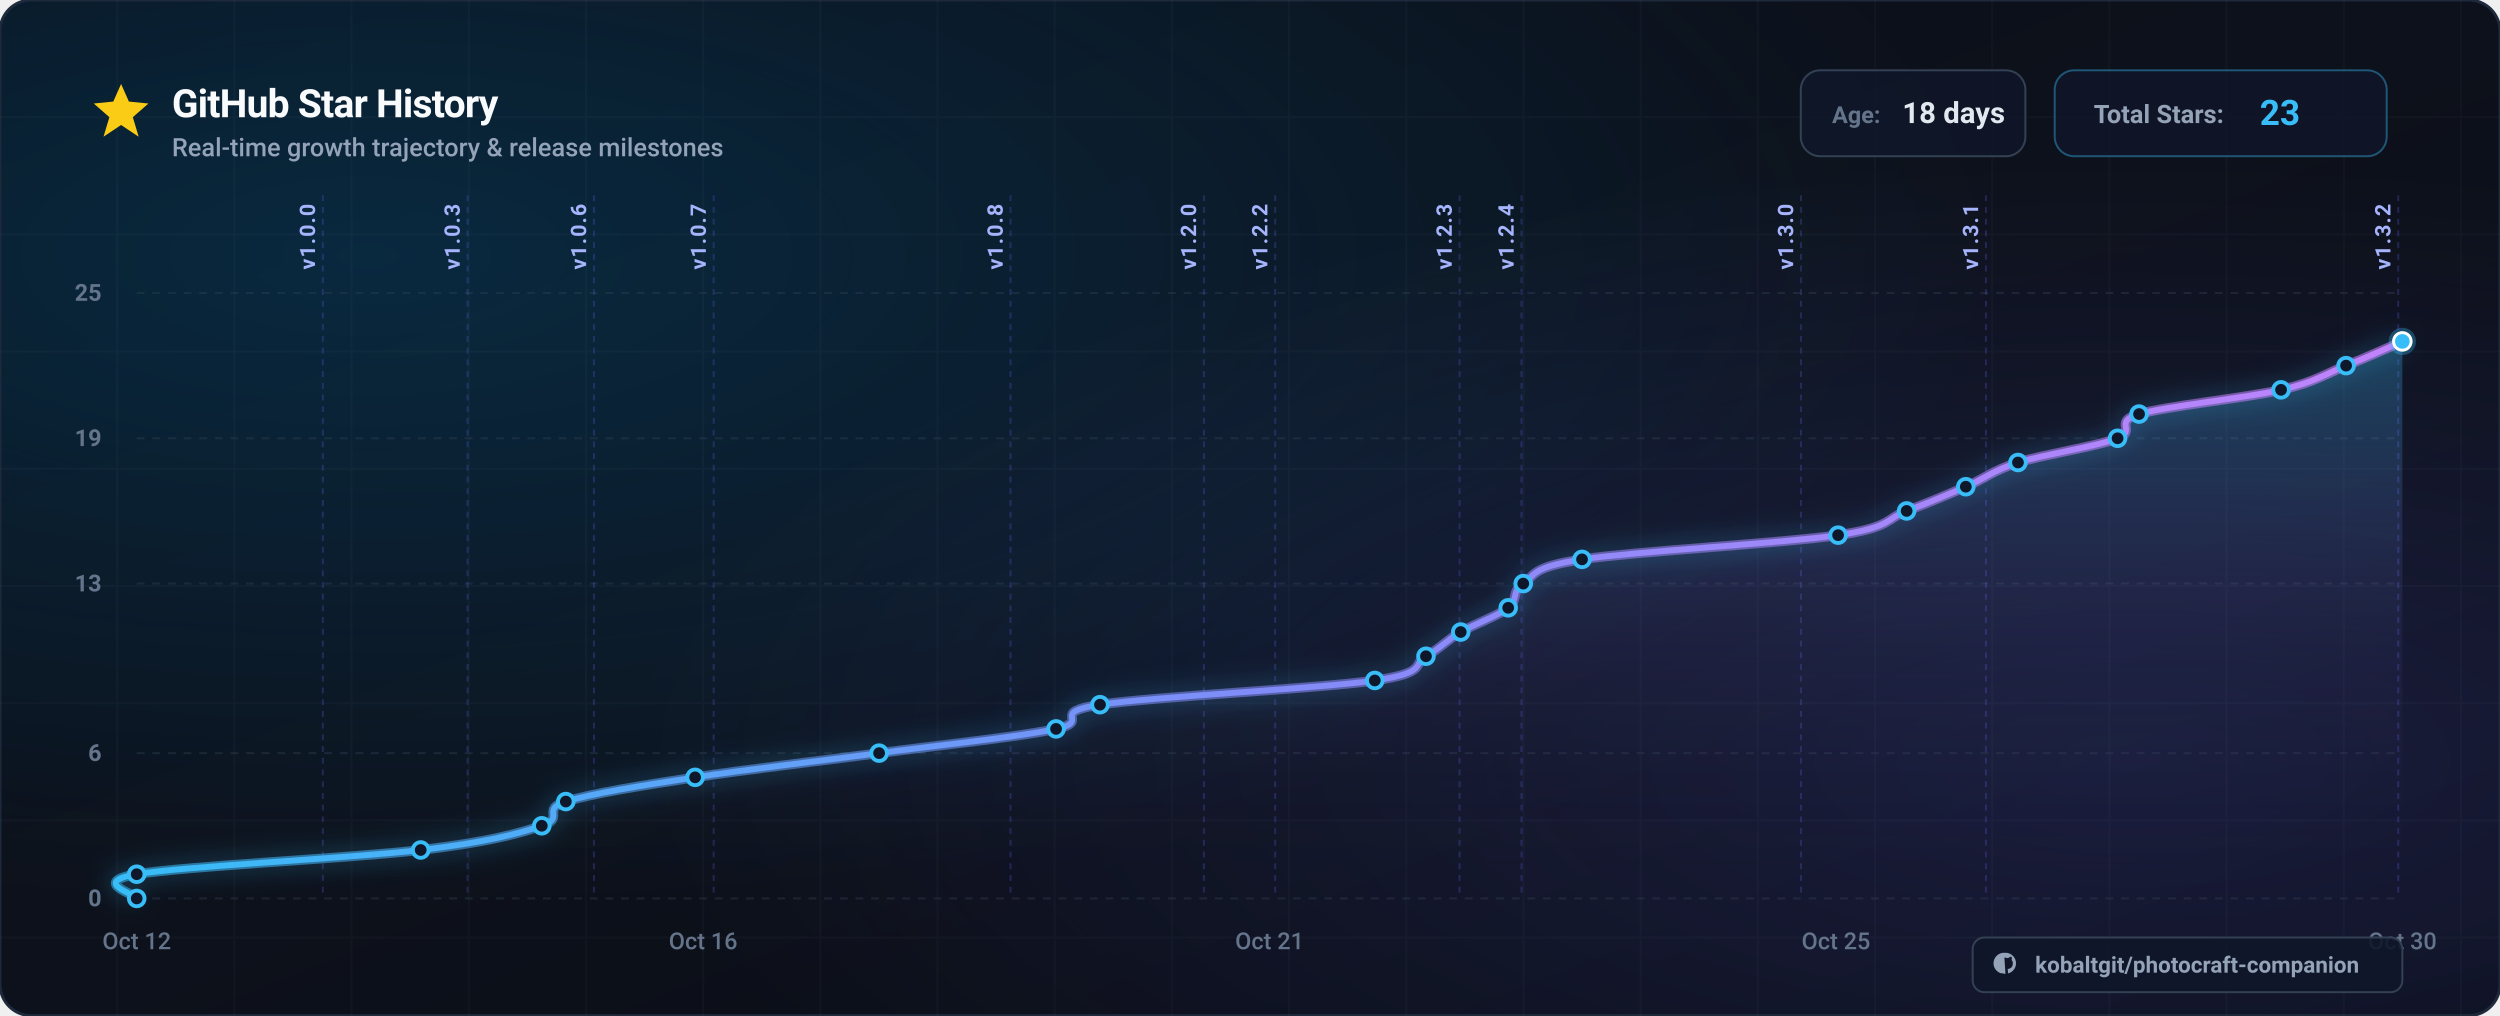
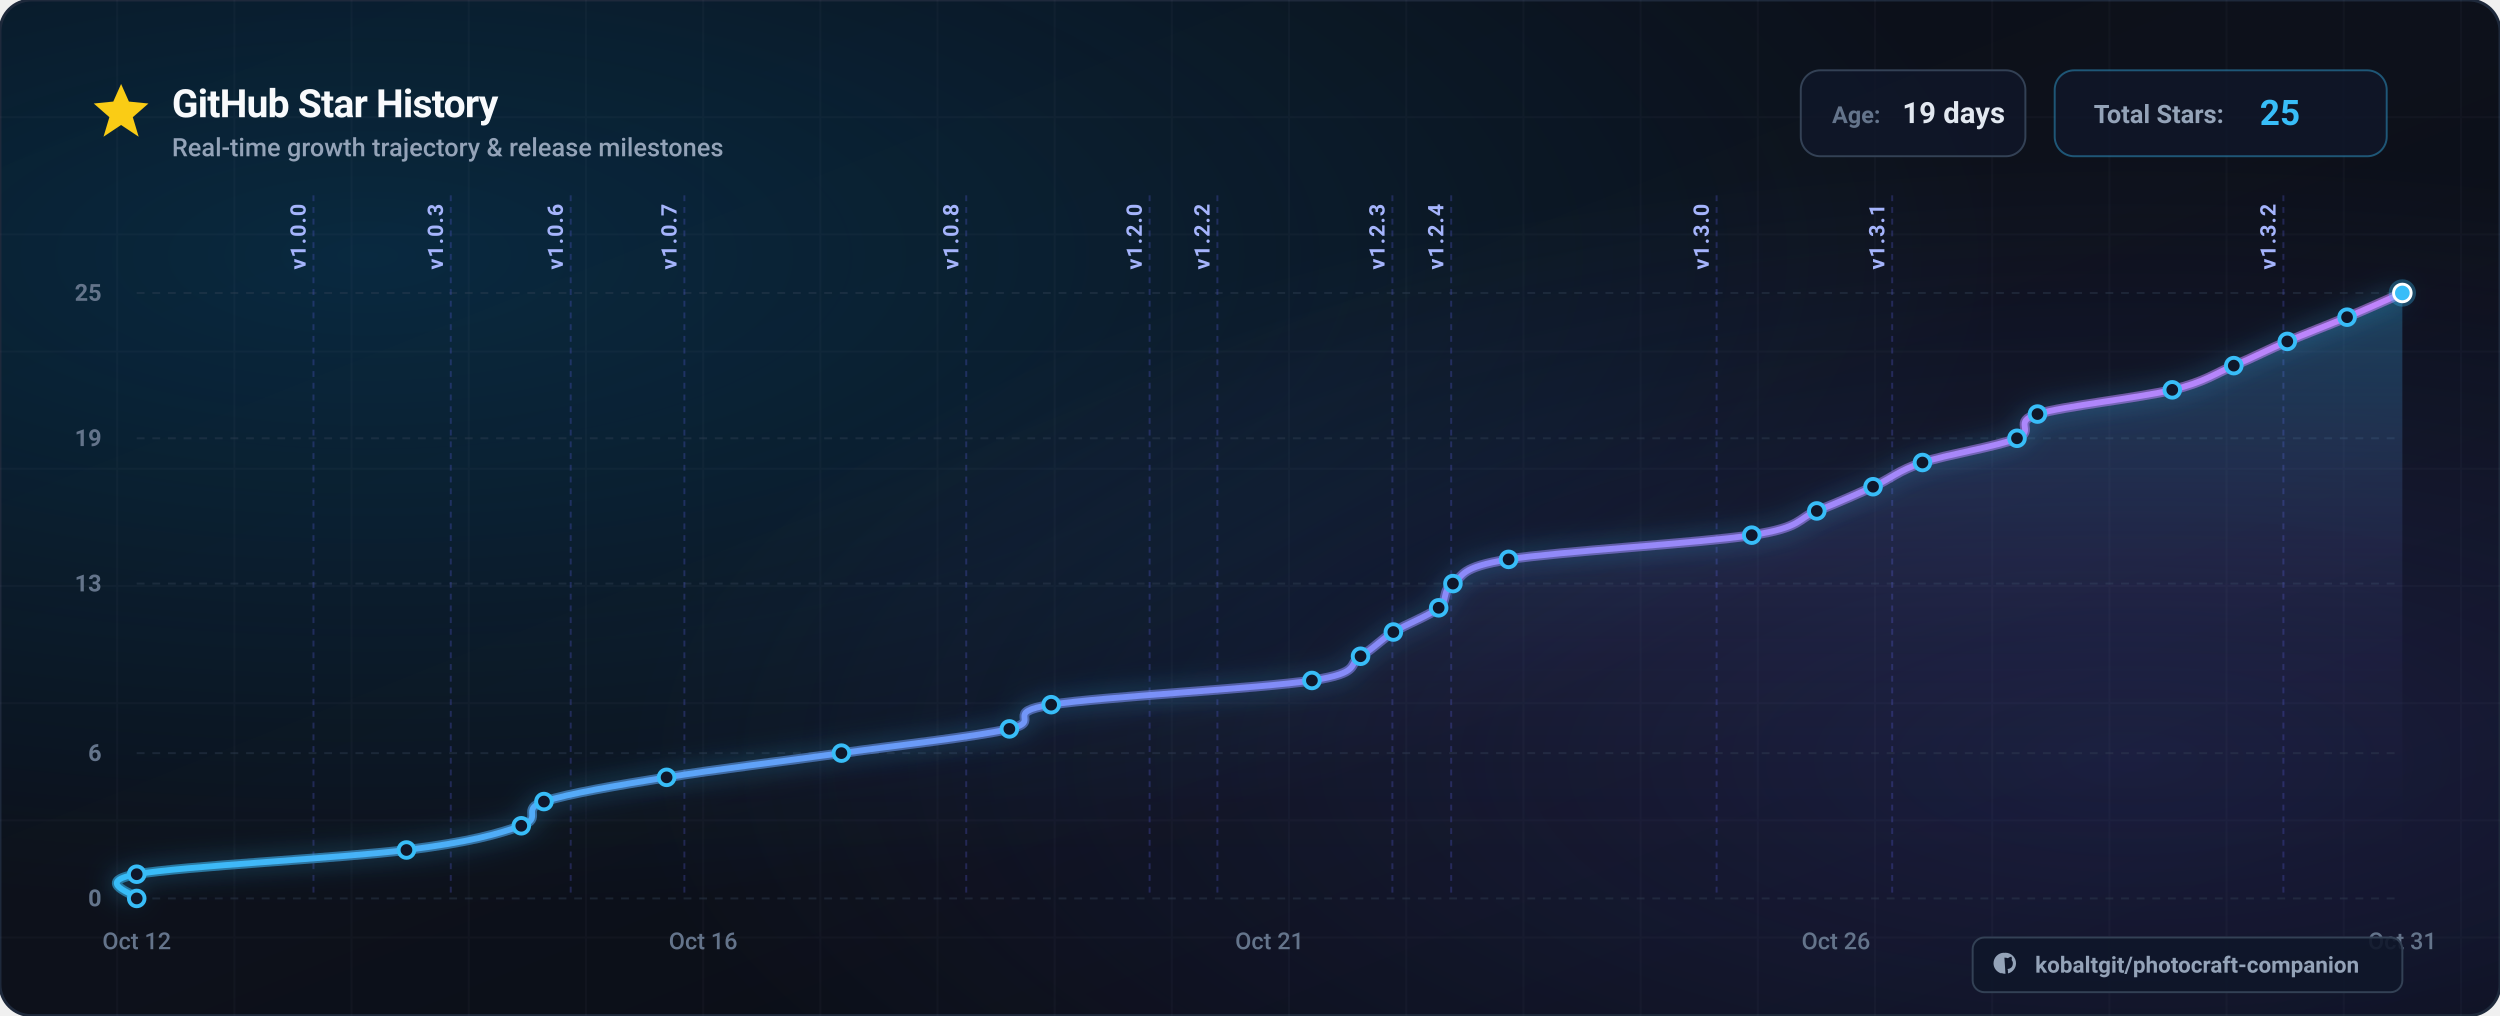
<svg xmlns="http://www.w3.org/2000/svg" viewBox="0 0 1280 520" width="1280" height="520" font-family="-apple-system, BlinkMacSystemFont, 'Segoe UI', Roboto, Helvetica, Arial, sans-serif">
  <defs>
    <linearGradient id="bg-base" x1="0%" y1="0%" x2="100%" y2="100%">
      <stop offset="0%" stop-color="#0a0e17" />
      <stop offset="50%" stop-color="#0d111b" />
      <stop offset="100%" stop-color="#080b12" />
    </linearGradient>
    <radialGradient id="bg-glow-cyan" cx="15%" cy="25%" r="65%">
      <stop offset="0%" stop-color="#0284c7" stop-opacity="0.22" />
      <stop offset="100%" stop-color="#0284c7" stop-opacity="0" />
    </radialGradient>
    <radialGradient id="bg-glow-purple" cx="85%" cy="75%" r="60%">
      <stop offset="0%" stop-color="#6366f1" stop-opacity="0.18" />
      <stop offset="100%" stop-color="#6366f1" stop-opacity="0" />
    </radialGradient>
    <linearGradient id="curve-gradient" x1="0%" y1="0%" x2="100%" y2="0%">
      <stop offset="0%" stop-color="#38bdf8" />
      <stop offset="50%" stop-color="#818cf8" />
      <stop offset="100%" stop-color="#c084fc" />
    </linearGradient>
    <linearGradient id="area-gradient" x1="0%" y1="0%" x2="0%" y2="100%">
      <stop offset="0%" stop-color="#38bdf8" stop-opacity="0.28" />
      <stop offset="50%" stop-color="#818cf8" stop-opacity="0.08" />
      <stop offset="100%" stop-color="#080b12" stop-opacity="0" />
    </linearGradient>
    <filter id="glow-line" x="-20%" y="-20%" width="140%" height="140%">
      <feDropShadow dx="0" dy="0" stdDeviation="6" flood-color="#38bdf8" flood-opacity="0.6" />
    </filter>
    <filter id="shadow-card" x="-10%" y="-10%" width="120%" height="120%">
      <feDropShadow dx="0" dy="12" stdDeviation="20" flood-color="#000000" flood-opacity="0.6" />
    </filter>
  </defs>
  <rect width="1280" height="520" rx="16" fill="url(#bg-base)" />
  <rect width="1280" height="520" rx="16" fill="url(#bg-glow-cyan)" />
  <rect width="1280" height="520" rx="16" fill="url(#bg-glow-purple)" />
  <rect width="1280" height="520" rx="16" fill="none" stroke="#1e293b" stroke-width="1.5" />
  <g opacity="0.04" stroke="#94a3b8" stroke-width="1">
    <line x1="60" y1="0" x2="60" y2="520" />
    <line x1="120" y1="0" x2="120" y2="520" />
    <line x1="180" y1="0" x2="180" y2="520" />
    <line x1="240" y1="0" x2="240" y2="520" />
    <line x1="300" y1="0" x2="300" y2="520" />
    <line x1="360" y1="0" x2="360" y2="520" />
    <line x1="420" y1="0" x2="420" y2="520" />
    <line x1="480" y1="0" x2="480" y2="520" />
    <line x1="540" y1="0" x2="540" y2="520" />
    <line x1="600" y1="0" x2="600" y2="520" />
    <line x1="660" y1="0" x2="660" y2="520" />
    <line x1="720" y1="0" x2="720" y2="520" />
    <line x1="780" y1="0" x2="780" y2="520" />
    <line x1="840" y1="0" x2="840" y2="520" />
    <line x1="900" y1="0" x2="900" y2="520" />
    <line x1="960" y1="0" x2="960" y2="520" />
    <line x1="1020" y1="0" x2="1020" y2="520" />
    <line x1="1080" y1="0" x2="1080" y2="520" />
    <line x1="1140" y1="0" x2="1140" y2="520" />
    <line x1="1200" y1="0" x2="1200" y2="520" />
    <line x1="1260" y1="0" x2="1260" y2="520" />
    <line x1="0" y1="60" x2="1280" y2="60" />
    <line x1="0" y1="120" x2="1280" y2="120" />
    <line x1="0" y1="180" x2="1280" y2="180" />
    <line x1="0" y1="240" x2="1280" y2="240" />
    <line x1="0" y1="300" x2="1280" y2="300" />
    <line x1="0" y1="360" x2="1280" y2="360" />
    <line x1="0" y1="420" x2="1280" y2="420" />
    <line x1="0" y1="480" x2="1280" y2="480" />
  </g>
  <g transform="translate(48, 42)">
    <g transform="translate(0, 0)">
      <polygon points="14,1 18,10 28,11 20,18 23,28 14,22 5,28 8,18 0,11 10,10" fill="#facc15" />
    </g>
    <text x="40" y="18" font-size="20" font-weight="700" fill="#f8fafc" letter-spacing="-0.02em">
      GitHub Star History
    </text>
    <text x="40" y="38" font-size="13" font-weight="500" fill="#94a3b8">
      Real-time growth trajectory &amp; release milestones
    </text>
    <g transform="translate(874, -6)">
      <g transform="translate(0, 0)">
        <rect width="115" height="44" rx="10" fill="#0f172a" fill-opacity="0.8" stroke="#334155" stroke-width="1" />
        <text x="16" y="27" font-size="12" font-weight="600" fill="#64748b">Age:</text>
-         <text x="52" y="27" font-size="15" font-weight="700" fill="#e2e8f0">18 days</text>
+         <text x="52" y="27" font-size="15" font-weight="700" fill="#e2e8f0">19 days</text>
      </g>
      <g transform="translate(130, 0)">
        <rect width="170" height="44" rx="10" fill="#0f172a" fill-opacity="0.8" stroke="#38bdf8" stroke-opacity="0.4" stroke-width="1" />
        <text x="20" y="27" font-size="13" font-weight="600" fill="#94a3b8">Total Stars:</text>
-         <text x="105" y="28" font-size="18" font-weight="700" fill="#38bdf8">23</text>
+         <text x="105" y="28" font-size="18" font-weight="700" fill="#38bdf8">25</text>
      </g>
    </g>
  </g>
  <g>
    <line x1="70" y1="460.0" x2="1230.0" y2="460.0" stroke="#334155" stroke-opacity="0.4" stroke-width="1" stroke-dasharray="4 4" />
    <text x="52" y="464.0" font-size="12" font-weight="600" fill="#64748b" text-anchor="end">0</text>
    <line x1="70" y1="385.6" x2="1230.0" y2="385.6" stroke="#334155" stroke-opacity="0.4" stroke-width="1" stroke-dasharray="4 4" />
    <text x="52" y="389.6" font-size="12" font-weight="600" fill="#64748b" text-anchor="end">6</text>
    <line x1="70" y1="298.8" x2="1230.0" y2="298.8" stroke="#334155" stroke-opacity="0.4" stroke-width="1" stroke-dasharray="4 4" />
    <text x="52" y="302.8" font-size="12" font-weight="600" fill="#64748b" text-anchor="end">13</text>
    <line x1="70" y1="224.4" x2="1230.0" y2="224.4" stroke="#334155" stroke-opacity="0.4" stroke-width="1" stroke-dasharray="4 4" />
    <text x="52" y="228.4" font-size="12" font-weight="600" fill="#64748b" text-anchor="end">19</text>
    <line x1="70" y1="150.0" x2="1230.0" y2="150.0" stroke="#334155" stroke-opacity="0.4" stroke-width="1" stroke-dasharray="4 4" />
    <text x="52" y="154.0" font-size="12" font-weight="600" fill="#64748b" text-anchor="end">25</text>
  </g>
  <g>
    <text x="70.0" y="486.0" font-size="12" font-weight="500" fill="#64748b" text-anchor="middle">Oct 12</text>
    <text x="360.0" y="486.0" font-size="12" font-weight="500" fill="#64748b" text-anchor="middle">Oct 16</text>
    <text x="650.0" y="486.0" font-size="12" font-weight="500" fill="#64748b" text-anchor="middle">Oct 21</text>
-     <text x="940.0" y="486.0" font-size="12" font-weight="500" fill="#64748b" text-anchor="middle">Oct 25</text>
-     <text x="1230.0" y="486.0" font-size="12" font-weight="500" fill="#64748b" text-anchor="middle">Oct 30</text>
+     <text x="940.0" y="486.0" font-size="12" font-weight="500" fill="#64748b" text-anchor="middle">Oct 26</text>
+     <text x="1230.0" y="486.0" font-size="12" font-weight="500" fill="#64748b" text-anchor="middle">Oct 31</text>
  </g>
  <g>
-     <line x1="165.3" y1="100" x2="165.3" y2="460" stroke="#6366f1" stroke-opacity="0.25" stroke-width="1" stroke-dasharray="3 3" />
-     <text x="161.3" y="138.0" transform="rotate(-90 161.3,138.0)" font-size="11" font-weight="600" fill="#a5b4fc" letter-spacing="0.05em">v1.0.0</text>
-     <line x1="239.4" y1="100" x2="239.4" y2="460" stroke="#6366f1" stroke-opacity="0.25" stroke-width="1" stroke-dasharray="3 3" />
-     <text x="235.4" y="138.0" transform="rotate(-90 235.4,138.0)" font-size="11" font-weight="600" fill="#a5b4fc" letter-spacing="0.05em">v1.0.3</text>
-     <line x1="304.1" y1="100" x2="304.1" y2="460" stroke="#6366f1" stroke-opacity="0.25" stroke-width="1" stroke-dasharray="3 3" />
-     <text x="300.1" y="138.0" transform="rotate(-90 300.1,138.0)" font-size="11" font-weight="600" fill="#a5b4fc" letter-spacing="0.05em">v1.0.6</text>
-     <line x1="365.4" y1="100" x2="365.4" y2="460" stroke="#6366f1" stroke-opacity="0.25" stroke-width="1" stroke-dasharray="3 3" />
-     <text x="361.4" y="138.0" transform="rotate(-90 361.4,138.0)" font-size="11" font-weight="600" fill="#a5b4fc" letter-spacing="0.05em">v1.0.7</text>
-     <line x1="517.4" y1="100" x2="517.4" y2="460" stroke="#6366f1" stroke-opacity="0.25" stroke-width="1" stroke-dasharray="3 3" />
-     <text x="513.4" y="138.0" transform="rotate(-90 513.4,138.0)" font-size="11" font-weight="600" fill="#a5b4fc" letter-spacing="0.05em">v1.0.8</text>
-     <line x1="616.4" y1="100" x2="616.4" y2="460" stroke="#6366f1" stroke-opacity="0.25" stroke-width="1" stroke-dasharray="3 3" />
-     <text x="612.4" y="138.0" transform="rotate(-90 612.4,138.0)" font-size="11" font-weight="600" fill="#a5b4fc" letter-spacing="0.05em">v1.2.0</text>
-     <line x1="652.9" y1="100" x2="652.9" y2="460" stroke="#6366f1" stroke-opacity="0.25" stroke-width="1" stroke-dasharray="3 3" />
-     <text x="648.9" y="138.0" transform="rotate(-90 648.9,138.0)" font-size="11" font-weight="600" fill="#a5b4fc" letter-spacing="0.05em">v1.2.2</text>
-     <line x1="747.3" y1="100" x2="747.3" y2="460" stroke="#6366f1" stroke-opacity="0.25" stroke-width="1" stroke-dasharray="3 3" />
-     <text x="743.3" y="138.0" transform="rotate(-90 743.3,138.0)" font-size="11" font-weight="600" fill="#a5b4fc" letter-spacing="0.05em">v1.2.3</text>
-     <line x1="779.0" y1="100" x2="779.0" y2="460" stroke="#6366f1" stroke-opacity="0.25" stroke-width="1" stroke-dasharray="3 3" />
-     <text x="775.0" y="138.0" transform="rotate(-90 775.0,138.0)" font-size="11" font-weight="600" fill="#a5b4fc" letter-spacing="0.05em">v1.2.4</text>
-     <line x1="922.1" y1="100" x2="922.1" y2="460" stroke="#6366f1" stroke-opacity="0.25" stroke-width="1" stroke-dasharray="3 3" />
-     <text x="918.1" y="138.0" transform="rotate(-90 918.1,138.0)" font-size="11" font-weight="600" fill="#a5b4fc" letter-spacing="0.05em">v1.3.0</text>
-     <line x1="1016.8" y1="100" x2="1016.8" y2="460" stroke="#6366f1" stroke-opacity="0.25" stroke-width="1" stroke-dasharray="3 3" />
-     <text x="1012.8" y="138.0" transform="rotate(-90 1012.8,138.0)" font-size="11" font-weight="600" fill="#a5b4fc" letter-spacing="0.05em">v1.3.1</text>
-     <line x1="1227.9" y1="100" x2="1227.9" y2="460" stroke="#6366f1" stroke-opacity="0.25" stroke-width="1" stroke-dasharray="3 3" />
-     <text x="1223.9" y="138.0" transform="rotate(-90 1223.9,138.0)" font-size="11" font-weight="600" fill="#a5b4fc" letter-spacing="0.05em">v1.3.2</text>
+     <line x1="160.5" y1="100" x2="160.5" y2="460" stroke="#6366f1" stroke-opacity="0.25" stroke-width="1" stroke-dasharray="3 3" />
+     <text x="156.5" y="138.0" transform="rotate(-90 156.5,138.0)" font-size="11" font-weight="600" fill="#a5b4fc" letter-spacing="0.05em">v1.0.0</text>
+     <line x1="230.8" y1="100" x2="230.8" y2="460" stroke="#6366f1" stroke-opacity="0.25" stroke-width="1" stroke-dasharray="3 3" />
+     <text x="226.8" y="138.0" transform="rotate(-90 226.8,138.0)" font-size="11" font-weight="600" fill="#a5b4fc" letter-spacing="0.05em">v1.0.3</text>
+     <line x1="292.2" y1="100" x2="292.2" y2="460" stroke="#6366f1" stroke-opacity="0.25" stroke-width="1" stroke-dasharray="3 3" />
+     <text x="288.2" y="138.0" transform="rotate(-90 288.2,138.0)" font-size="11" font-weight="600" fill="#a5b4fc" letter-spacing="0.05em">v1.0.6</text>
+     <line x1="350.4" y1="100" x2="350.4" y2="460" stroke="#6366f1" stroke-opacity="0.25" stroke-width="1" stroke-dasharray="3 3" />
+     <text x="346.4" y="138.0" transform="rotate(-90 346.4,138.0)" font-size="11" font-weight="600" fill="#a5b4fc" letter-spacing="0.05em">v1.0.7</text>
+     <line x1="494.7" y1="100" x2="494.7" y2="460" stroke="#6366f1" stroke-opacity="0.25" stroke-width="1" stroke-dasharray="3 3" />
+     <text x="490.7" y="138.0" transform="rotate(-90 490.7,138.0)" font-size="11" font-weight="600" fill="#a5b4fc" letter-spacing="0.05em">v1.0.8</text>
+     <line x1="588.6" y1="100" x2="588.6" y2="460" stroke="#6366f1" stroke-opacity="0.25" stroke-width="1" stroke-dasharray="3 3" />
+     <text x="584.6" y="138.0" transform="rotate(-90 584.6,138.0)" font-size="11" font-weight="600" fill="#a5b4fc" letter-spacing="0.05em">v1.2.0</text>
+     <line x1="623.3" y1="100" x2="623.3" y2="460" stroke="#6366f1" stroke-opacity="0.25" stroke-width="1" stroke-dasharray="3 3" />
+     <text x="619.3" y="138.0" transform="rotate(-90 619.3,138.0)" font-size="11" font-weight="600" fill="#a5b4fc" letter-spacing="0.05em">v1.2.2</text>
+     <line x1="712.9" y1="100" x2="712.9" y2="460" stroke="#6366f1" stroke-opacity="0.25" stroke-width="1" stroke-dasharray="3 3" />
+     <text x="708.9" y="138.0" transform="rotate(-90 708.9,138.0)" font-size="11" font-weight="600" fill="#a5b4fc" letter-spacing="0.05em">v1.2.3</text>
+     <line x1="743.0" y1="100" x2="743.0" y2="460" stroke="#6366f1" stroke-opacity="0.25" stroke-width="1" stroke-dasharray="3 3" />
+     <text x="739.0" y="138.0" transform="rotate(-90 739.0,138.0)" font-size="11" font-weight="600" fill="#a5b4fc" letter-spacing="0.05em">v1.2.4</text>
+     <line x1="878.9" y1="100" x2="878.9" y2="460" stroke="#6366f1" stroke-opacity="0.25" stroke-width="1" stroke-dasharray="3 3" />
+     <text x="874.9" y="138.0" transform="rotate(-90 874.9,138.0)" font-size="11" font-weight="600" fill="#a5b4fc" letter-spacing="0.05em">v1.3.0</text>
+     <line x1="968.8" y1="100" x2="968.8" y2="460" stroke="#6366f1" stroke-opacity="0.25" stroke-width="1" stroke-dasharray="3 3" />
+     <text x="964.8" y="138.0" transform="rotate(-90 964.8,138.0)" font-size="11" font-weight="600" fill="#a5b4fc" letter-spacing="0.05em">v1.3.1</text>
+     <line x1="1169.1" y1="100" x2="1169.1" y2="460" stroke="#6366f1" stroke-opacity="0.25" stroke-width="1" stroke-dasharray="3 3" />
+     <text x="1165.1" y="138.0" transform="rotate(-90 1165.1,138.0)" font-size="11" font-weight="600" fill="#a5b4fc" letter-spacing="0.05em">v1.3.2</text>
  </g>
-   <path d="M 70.0,460.0 C 70.0,457.9 45.8,451.7 70.0,447.6 C 94.2,443.5 180.9,439.3 215.4,435.2 C 250.0,431.1 265.0,426.9 277.4,422.8 C 289.8,418.7 276.6,414.5 289.7,410.4 C 302.8,406.3 329.1,402.1 355.9,398.0 C 382.6,393.9 419.3,389.7 450.1,385.6 C 480.9,381.5 521.9,377.3 540.7,373.2 C 559.6,369.1 536.0,364.9 563.2,360.8 C 590.4,356.7 676.1,352.5 703.9,348.4 C 731.7,344.3 722.8,340.1 730.1,336.0 C 737.4,331.9 740.8,327.7 747.9,323.6 C 754.9,319.5 766.9,315.3 772.2,311.2 C 777.6,307.1 773.6,302.9 779.9,298.8 C 786.2,294.7 783.1,290.5 810.0,286.4 C 836.9,282.3 913.4,278.1 941.1,274.0 C 968.8,269.9 965.3,265.7 976.2,261.6 C 987.1,257.5 997.0,253.3 1006.5,249.2 C 1016.0,245.1 1020.3,240.9 1033.2,236.8 C 1046.2,232.7 1073.9,228.5 1084.2,224.4 C 1094.5,220.3 1081.3,216.1 1095.2,212.0 C 1109.2,207.9 1150.3,203.7 1167.9,199.6 C 1185.6,195.5 1190.8,191.3 1201.2,187.2 C 1211.5,183.1 1225.2,176.9 1230.0,174.8 L 1230.0,460.0 L 70.0,460.0 Z" fill="url(#area-gradient)" />
-   <path d="M 70.0,460.0 C 70.0,457.9 45.8,451.7 70.0,447.6 C 94.2,443.5 180.9,439.3 215.4,435.2 C 250.0,431.1 265.0,426.9 277.4,422.8 C 289.8,418.7 276.6,414.5 289.7,410.4 C 302.8,406.3 329.1,402.1 355.9,398.0 C 382.6,393.9 419.3,389.7 450.1,385.6 C 480.9,381.5 521.9,377.3 540.7,373.2 C 559.6,369.1 536.0,364.9 563.2,360.8 C 590.4,356.7 676.1,352.5 703.9,348.4 C 731.7,344.3 722.8,340.1 730.1,336.0 C 737.4,331.9 740.8,327.7 747.9,323.6 C 754.9,319.5 766.9,315.3 772.2,311.2 C 777.6,307.1 773.6,302.9 779.9,298.8 C 786.2,294.7 783.1,290.5 810.0,286.4 C 836.9,282.3 913.4,278.1 941.1,274.0 C 968.8,269.9 965.3,265.7 976.2,261.6 C 987.1,257.5 997.0,253.3 1006.5,249.2 C 1016.0,245.1 1020.3,240.9 1033.2,236.8 C 1046.2,232.7 1073.9,228.5 1084.2,224.4 C 1094.5,220.3 1081.3,216.1 1095.2,212.0 C 1109.2,207.9 1150.3,203.7 1167.9,199.6 C 1185.6,195.5 1190.8,191.3 1201.2,187.2 C 1211.5,183.1 1225.2,176.9 1230.0,174.8" fill="none" stroke="url(#curve-gradient)" stroke-width="5" filter="url(#glow-line)" opacity="0.6" />
-   <path d="M 70.0,460.0 C 70.0,457.9 45.8,451.7 70.0,447.6 C 94.2,443.5 180.9,439.3 215.4,435.2 C 250.0,431.1 265.0,426.9 277.4,422.8 C 289.8,418.7 276.6,414.5 289.7,410.4 C 302.8,406.3 329.1,402.1 355.9,398.0 C 382.6,393.9 419.3,389.7 450.1,385.6 C 480.9,381.5 521.9,377.3 540.7,373.2 C 559.6,369.1 536.0,364.9 563.2,360.8 C 590.4,356.7 676.1,352.5 703.9,348.4 C 731.7,344.3 722.8,340.1 730.1,336.0 C 737.4,331.9 740.8,327.7 747.9,323.6 C 754.9,319.5 766.9,315.3 772.2,311.2 C 777.6,307.1 773.6,302.9 779.9,298.8 C 786.2,294.7 783.1,290.5 810.0,286.4 C 836.9,282.3 913.4,278.1 941.1,274.0 C 968.8,269.9 965.3,265.7 976.2,261.6 C 987.1,257.5 997.0,253.3 1006.5,249.2 C 1016.0,245.1 1020.3,240.9 1033.2,236.8 C 1046.2,232.7 1073.9,228.5 1084.2,224.4 C 1094.5,220.3 1081.3,216.1 1095.2,212.0 C 1109.2,207.9 1150.3,203.7 1167.9,199.6 C 1185.6,195.5 1190.8,191.3 1201.2,187.2 C 1211.5,183.1 1225.2,176.9 1230.0,174.8" fill="none" stroke="url(#curve-gradient)" stroke-width="3" stroke-linecap="round" stroke-linejoin="round" />
+   <path d="M 70.0,460.0 C 70.0,457.9 47.0,451.7 70.0,447.6 C 93.0,443.5 175.2,439.3 208.1,435.2 C 240.9,431.1 255.1,426.9 266.9,422.8 C 278.6,418.7 266.1,414.5 278.5,410.4 C 291.0,406.3 316.0,402.1 341.3,398.0 C 366.7,393.9 401.5,389.7 430.8,385.6 C 460.0,381.5 498.9,377.3 516.8,373.2 C 534.7,369.1 512.3,364.9 538.2,360.8 C 564.0,356.7 645.3,352.5 671.7,348.4 C 698.1,344.3 689.6,340.1 696.6,336.0 C 703.5,331.9 706.8,327.7 713.4,323.6 C 720.1,319.5 731.5,315.3 736.6,311.2 C 741.7,307.1 737.9,302.9 743.9,298.8 C 749.8,294.7 746.9,290.5 772.4,286.4 C 797.9,282.3 870.6,278.1 896.9,274.0 C 923.2,269.9 919.9,265.7 930.2,261.6 C 940.6,257.5 950.0,253.3 959.0,249.2 C 968.0,245.1 972.0,240.9 984.3,236.8 C 996.6,232.7 1022.9,228.5 1032.7,224.4 C 1042.5,220.3 1029.9,216.1 1043.2,212.0 C 1056.4,207.9 1095.4,203.7 1112.2,199.6 C 1129.0,195.5 1133.9,191.3 1143.7,187.2 C 1153.6,183.1 1161.4,178.9 1171.1,174.8 C 1180.8,170.7 1191.9,166.5 1201.7,162.4 C 1211.5,158.3 1225.3,152.1 1230.0,150.0 L 1230.0,460.0 L 70.0,460.0 Z" fill="url(#area-gradient)" />
+   <path d="M 70.0,460.0 C 70.0,457.9 47.0,451.7 70.0,447.6 C 93.0,443.5 175.2,439.3 208.1,435.2 C 240.9,431.1 255.1,426.9 266.9,422.8 C 278.6,418.7 266.1,414.5 278.5,410.4 C 291.0,406.3 316.0,402.1 341.3,398.0 C 366.7,393.9 401.5,389.7 430.8,385.6 C 460.0,381.5 498.9,377.3 516.8,373.2 C 534.7,369.1 512.3,364.9 538.2,360.8 C 564.0,356.7 645.3,352.5 671.7,348.4 C 698.1,344.3 689.6,340.1 696.6,336.0 C 703.5,331.9 706.8,327.7 713.4,323.6 C 720.1,319.5 731.5,315.3 736.6,311.2 C 741.7,307.1 737.9,302.9 743.9,298.8 C 749.8,294.7 746.9,290.5 772.4,286.4 C 797.9,282.3 870.6,278.1 896.9,274.0 C 923.2,269.9 919.9,265.7 930.2,261.6 C 940.6,257.5 950.0,253.3 959.0,249.2 C 968.0,245.1 972.0,240.9 984.3,236.8 C 996.6,232.7 1022.9,228.5 1032.7,224.4 C 1042.5,220.3 1029.9,216.1 1043.2,212.0 C 1056.4,207.9 1095.4,203.7 1112.2,199.6 C 1129.0,195.5 1133.9,191.3 1143.7,187.2 C 1153.6,183.1 1161.4,178.9 1171.1,174.8 C 1180.8,170.7 1191.9,166.5 1201.7,162.4 C 1211.5,158.3 1225.3,152.1 1230.0,150.0" fill="none" stroke="url(#curve-gradient)" stroke-width="5" filter="url(#glow-line)" opacity="0.6" />
+   <path d="M 70.0,460.0 C 70.0,457.9 47.0,451.7 70.0,447.6 C 93.0,443.5 175.2,439.3 208.1,435.2 C 240.9,431.1 255.1,426.9 266.9,422.8 C 278.6,418.7 266.1,414.5 278.5,410.4 C 291.0,406.3 316.0,402.1 341.3,398.0 C 366.7,393.9 401.5,389.7 430.8,385.6 C 460.0,381.5 498.9,377.3 516.8,373.2 C 534.7,369.1 512.3,364.9 538.2,360.8 C 564.0,356.7 645.3,352.5 671.7,348.4 C 698.1,344.3 689.6,340.1 696.6,336.0 C 703.5,331.9 706.8,327.7 713.4,323.6 C 720.1,319.5 731.5,315.3 736.6,311.2 C 741.7,307.1 737.9,302.9 743.9,298.8 C 749.8,294.7 746.9,290.5 772.4,286.4 C 797.9,282.3 870.6,278.1 896.9,274.0 C 923.2,269.9 919.9,265.7 930.2,261.6 C 940.6,257.5 950.0,253.3 959.0,249.2 C 968.0,245.1 972.0,240.9 984.3,236.8 C 996.6,232.7 1022.9,228.5 1032.7,224.4 C 1042.5,220.3 1029.9,216.1 1043.2,212.0 C 1056.4,207.9 1095.4,203.7 1112.2,199.6 C 1129.0,195.5 1133.9,191.3 1143.7,187.2 C 1153.6,183.1 1161.4,178.9 1171.1,174.8 C 1180.8,170.7 1191.9,166.5 1201.7,162.4 C 1211.5,158.3 1225.3,152.1 1230.0,150.0" fill="none" stroke="url(#curve-gradient)" stroke-width="3" stroke-linecap="round" stroke-linejoin="round" />
  <g>
    <circle cx="70.0" cy="460.0" r="4" fill="#0f172a" stroke="#38bdf8" stroke-width="2" />
    <circle cx="70.0" cy="447.6" r="4" fill="#0f172a" stroke="#38bdf8" stroke-width="2" />
-     <circle cx="215.4" cy="435.2" r="4" fill="#0f172a" stroke="#38bdf8" stroke-width="2" />
-     <circle cx="277.4" cy="422.8" r="4" fill="#0f172a" stroke="#38bdf8" stroke-width="2" />
-     <circle cx="289.7" cy="410.4" r="4" fill="#0f172a" stroke="#38bdf8" stroke-width="2" />
-     <circle cx="355.9" cy="398.0" r="4" fill="#0f172a" stroke="#38bdf8" stroke-width="2" />
-     <circle cx="450.1" cy="385.6" r="4" fill="#0f172a" stroke="#38bdf8" stroke-width="2" />
-     <circle cx="540.7" cy="373.2" r="4" fill="#0f172a" stroke="#38bdf8" stroke-width="2" />
-     <circle cx="563.2" cy="360.8" r="4" fill="#0f172a" stroke="#38bdf8" stroke-width="2" />
-     <circle cx="703.9" cy="348.4" r="4" fill="#0f172a" stroke="#38bdf8" stroke-width="2" />
-     <circle cx="730.1" cy="336.0" r="4" fill="#0f172a" stroke="#38bdf8" stroke-width="2" />
-     <circle cx="747.9" cy="323.6" r="4" fill="#0f172a" stroke="#38bdf8" stroke-width="2" />
-     <circle cx="772.2" cy="311.2" r="4" fill="#0f172a" stroke="#38bdf8" stroke-width="2" />
-     <circle cx="779.9" cy="298.8" r="4" fill="#0f172a" stroke="#38bdf8" stroke-width="2" />
-     <circle cx="810.0" cy="286.4" r="4" fill="#0f172a" stroke="#38bdf8" stroke-width="2" />
-     <circle cx="941.1" cy="274.0" r="4" fill="#0f172a" stroke="#38bdf8" stroke-width="2" />
-     <circle cx="976.2" cy="261.6" r="4" fill="#0f172a" stroke="#38bdf8" stroke-width="2" />
-     <circle cx="1006.5" cy="249.2" r="4" fill="#0f172a" stroke="#38bdf8" stroke-width="2" />
-     <circle cx="1033.2" cy="236.8" r="4" fill="#0f172a" stroke="#38bdf8" stroke-width="2" />
-     <circle cx="1084.2" cy="224.4" r="4" fill="#0f172a" stroke="#38bdf8" stroke-width="2" />
-     <circle cx="1095.2" cy="212.0" r="4" fill="#0f172a" stroke="#38bdf8" stroke-width="2" />
-     <circle cx="1167.9" cy="199.6" r="4" fill="#0f172a" stroke="#38bdf8" stroke-width="2" />
-     <circle cx="1201.2" cy="187.2" r="4" fill="#0f172a" stroke="#38bdf8" stroke-width="2" />
-     <circle cx="1230.0" cy="174.8" r="4" fill="#0f172a" stroke="#38bdf8" stroke-width="2" />
+     <circle cx="208.1" cy="435.2" r="4" fill="#0f172a" stroke="#38bdf8" stroke-width="2" />
+     <circle cx="266.9" cy="422.8" r="4" fill="#0f172a" stroke="#38bdf8" stroke-width="2" />
+     <circle cx="278.5" cy="410.4" r="4" fill="#0f172a" stroke="#38bdf8" stroke-width="2" />
+     <circle cx="341.3" cy="398.0" r="4" fill="#0f172a" stroke="#38bdf8" stroke-width="2" />
+     <circle cx="430.8" cy="385.6" r="4" fill="#0f172a" stroke="#38bdf8" stroke-width="2" />
+     <circle cx="516.8" cy="373.2" r="4" fill="#0f172a" stroke="#38bdf8" stroke-width="2" />
+     <circle cx="538.2" cy="360.8" r="4" fill="#0f172a" stroke="#38bdf8" stroke-width="2" />
+     <circle cx="671.7" cy="348.4" r="4" fill="#0f172a" stroke="#38bdf8" stroke-width="2" />
+     <circle cx="696.6" cy="336.0" r="4" fill="#0f172a" stroke="#38bdf8" stroke-width="2" />
+     <circle cx="713.4" cy="323.6" r="4" fill="#0f172a" stroke="#38bdf8" stroke-width="2" />
+     <circle cx="736.6" cy="311.2" r="4" fill="#0f172a" stroke="#38bdf8" stroke-width="2" />
+     <circle cx="743.9" cy="298.8" r="4" fill="#0f172a" stroke="#38bdf8" stroke-width="2" />
+     <circle cx="772.4" cy="286.4" r="4" fill="#0f172a" stroke="#38bdf8" stroke-width="2" />
+     <circle cx="896.9" cy="274.0" r="4" fill="#0f172a" stroke="#38bdf8" stroke-width="2" />
+     <circle cx="930.2" cy="261.6" r="4" fill="#0f172a" stroke="#38bdf8" stroke-width="2" />
+     <circle cx="959.0" cy="249.2" r="4" fill="#0f172a" stroke="#38bdf8" stroke-width="2" />
+     <circle cx="984.3" cy="236.8" r="4" fill="#0f172a" stroke="#38bdf8" stroke-width="2" />
+     <circle cx="1032.7" cy="224.4" r="4" fill="#0f172a" stroke="#38bdf8" stroke-width="2" />
+     <circle cx="1043.2" cy="212.0" r="4" fill="#0f172a" stroke="#38bdf8" stroke-width="2" />
+     <circle cx="1112.2" cy="199.6" r="4" fill="#0f172a" stroke="#38bdf8" stroke-width="2" />
+     <circle cx="1143.7" cy="187.2" r="4" fill="#0f172a" stroke="#38bdf8" stroke-width="2" />
+     <circle cx="1171.1" cy="174.8" r="4" fill="#0f172a" stroke="#38bdf8" stroke-width="2" />
+     <circle cx="1201.7" cy="162.4" r="4" fill="#0f172a" stroke="#38bdf8" stroke-width="2" />
+     <circle cx="1230.0" cy="150.0" r="4" fill="#0f172a" stroke="#38bdf8" stroke-width="2" />
  </g>
-   <g transform="translate(1230.0, 174.8)">
+   <g transform="translate(1230.0, 150.0)">
    <circle r="7" fill="#38bdf8" fill-opacity="0.3">
      <animate attributeName="r" values="6;11;6" dur="2.5s" repeatCount="indefinite" />
      <animate attributeName="fill-opacity" values="0.4;0.05;0.4" dur="2.5s" repeatCount="indefinite" />
    </circle>
    <circle r="4.5" fill="#38bdf8" stroke="#ffffff" stroke-width="1.5" />
  </g>
  <g transform="translate(1010, 480)">
    <a href="https://github.com/kobaltgit/photocraft-companion" target="_blank">
      <rect width="220" height="28" rx="6" fill="#0f172a" fill-opacity="0.9" stroke="#334155" stroke-width="1" />
      <path d="M12,14 C8.7,14 6,11.3 6,8 C6,4.7 8.7,2 12,2 C15.3,2 18,4.7 18,8 C18,10.7 16.2,12.9 13.8,13.7 C13.5,13.8 13.4,13.5 13.4,13.4 L13.4,12.2 C13.4,11.8 13.3,11.5 13.1,11.3 C14.6,11.1 16.2,10.5 16.2,7.9 C16.2,7.2 15.9,6.6 15.5,6.1 C15.6,5.9 15.8,5.2 15.4,4.3 C15.4,4.3 14.8,4.1 13.4,5.1 C12.8,4.9 12.2,4.8 11.6,4.8 C11,4.8 10.4,4.9 9.8,5.1 C8.4,4.1 7.8,4.3 7.8,4.3 C7.4,5.2 7.6,5.9 7.7,6.1 C7.3,6.6 7,7.2 7,7.9 C7,10.5 8.6,11.1 10.1,11.3 C9.9,11.5 9.8,11.7 9.8,12 L9.8,13.4 C9.8,13.5 9.7,13.8 9.4,13.7 C7,12.9 5.2,10.7 5.2,8 C5.2,4.7 7.9,2 11.2,2" transform="translate(6, 6) scale(0.9)" fill="#94a3b8" />
      <text x="32" y="18" font-size="11.5" font-weight="600" fill="#94a3b8">kobaltgit/photocraft-companion</text>
    </a>
  </g>
</svg>
